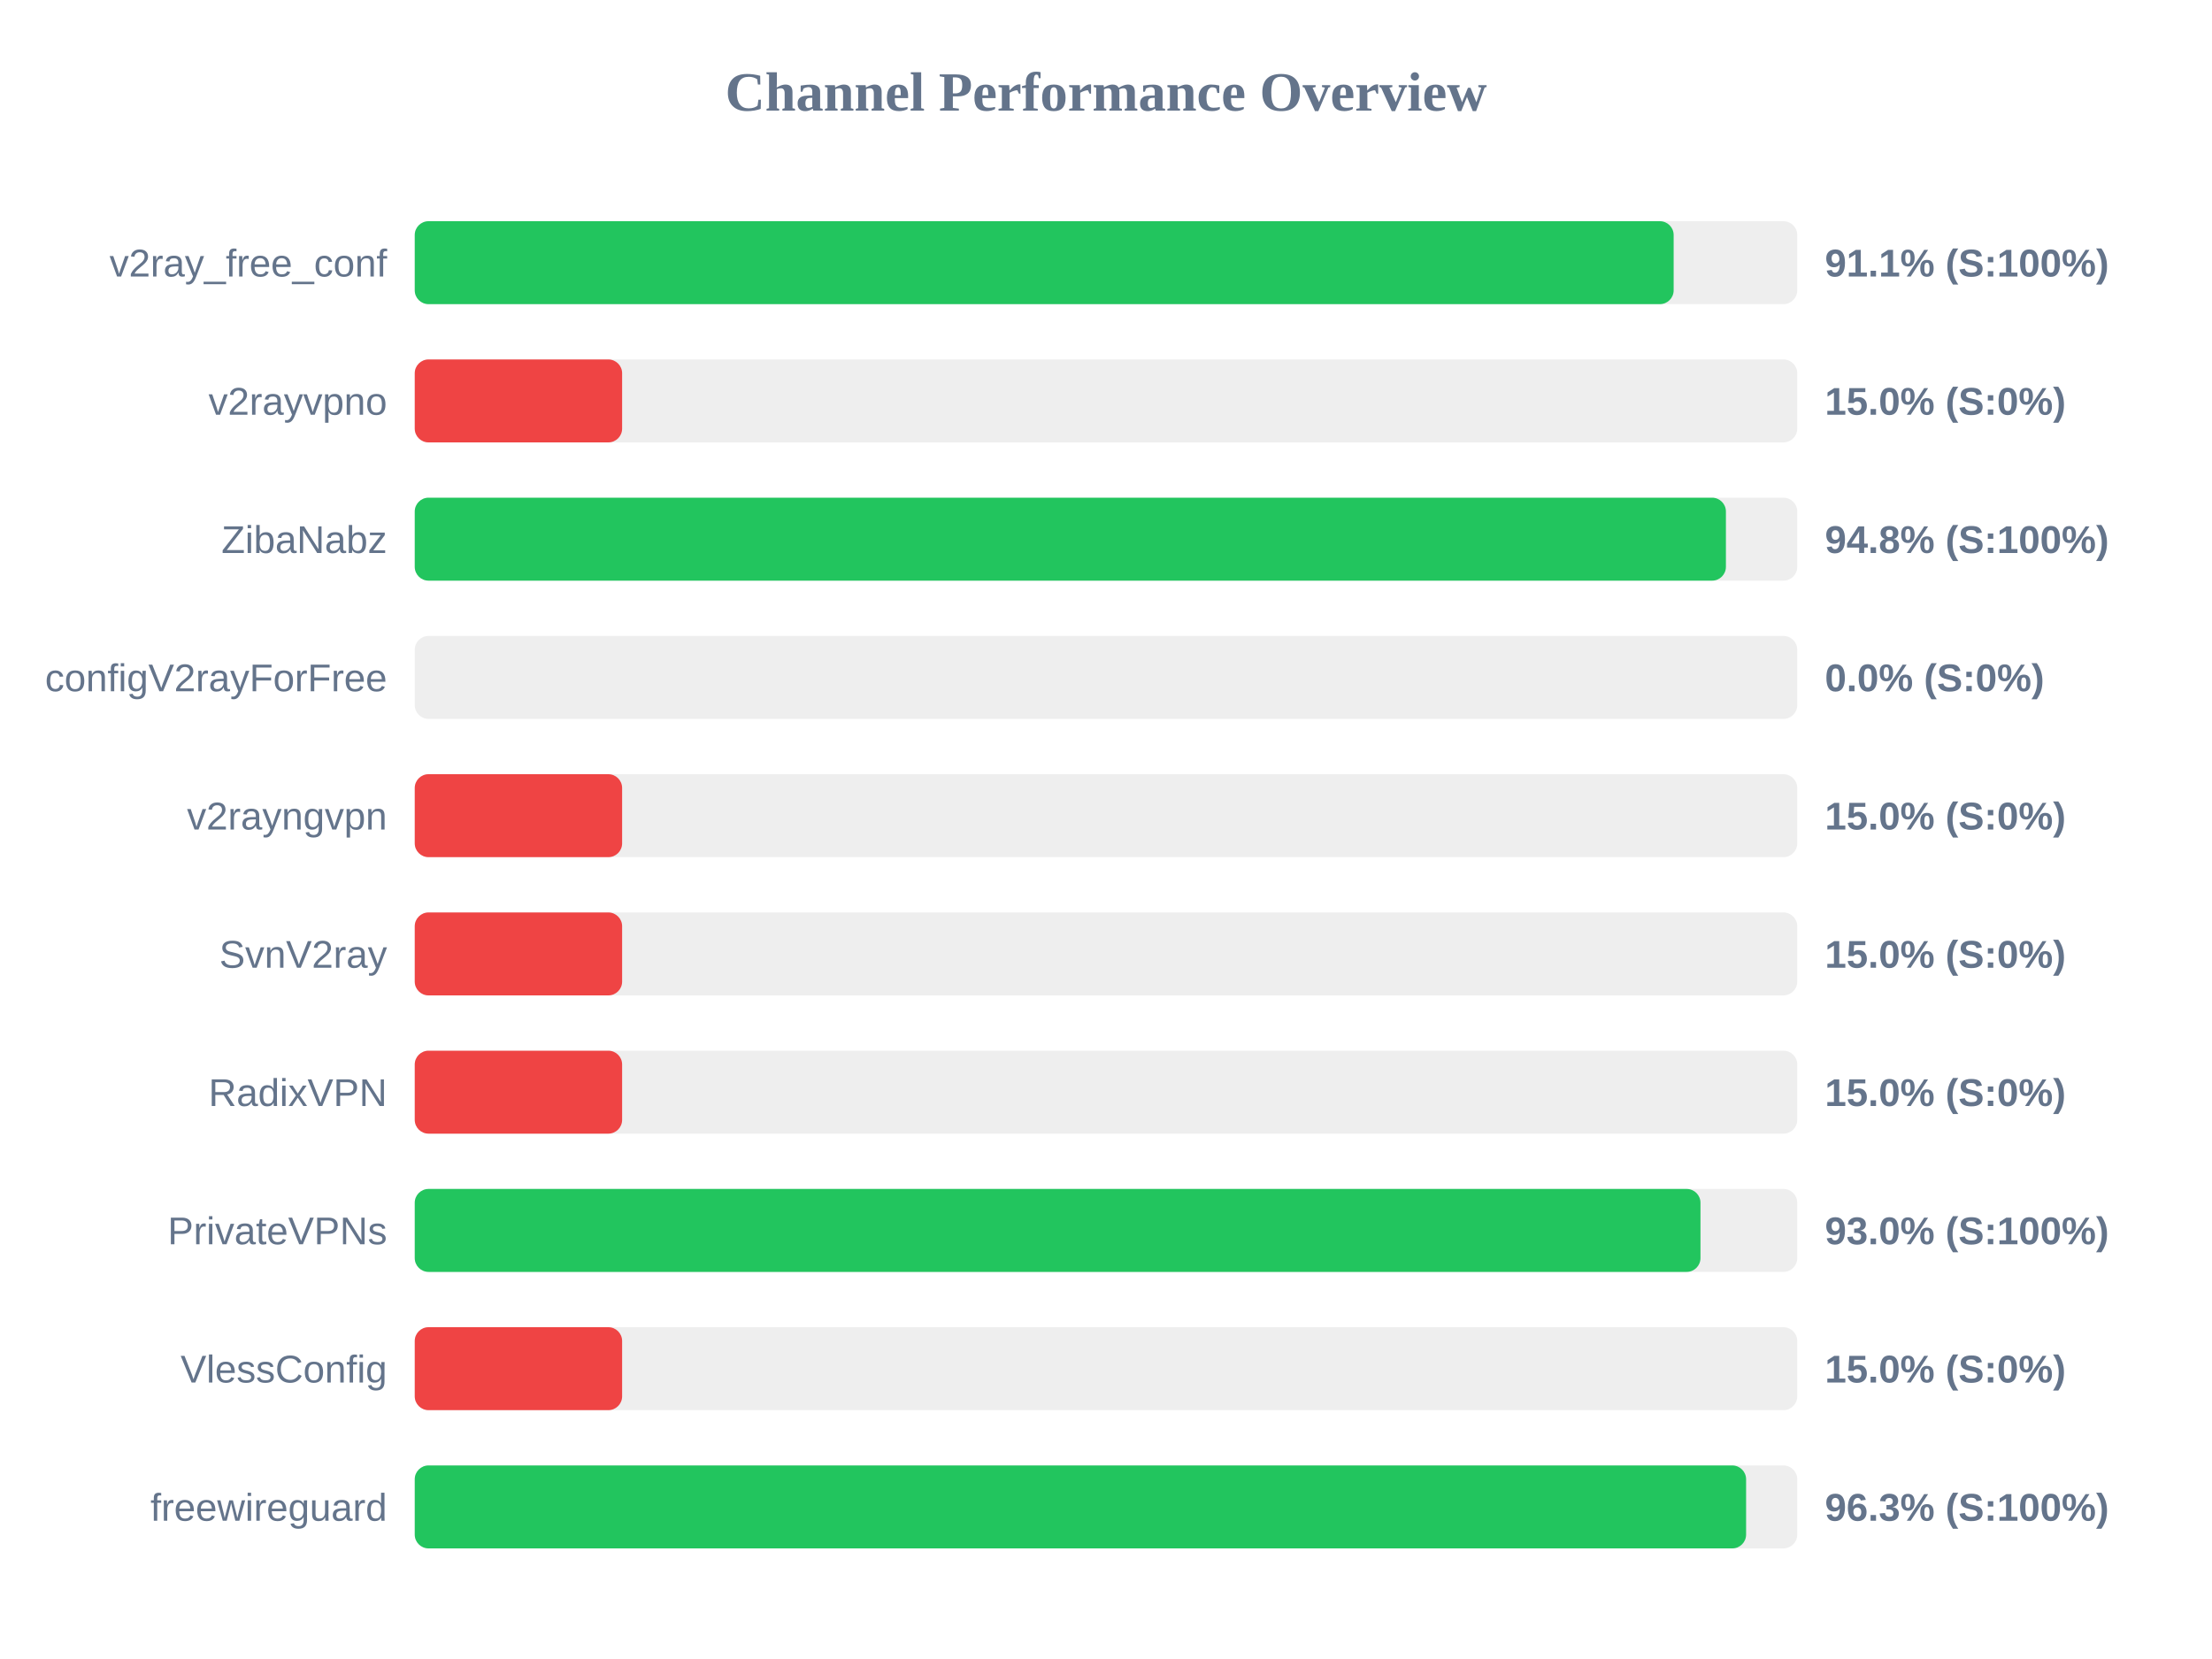
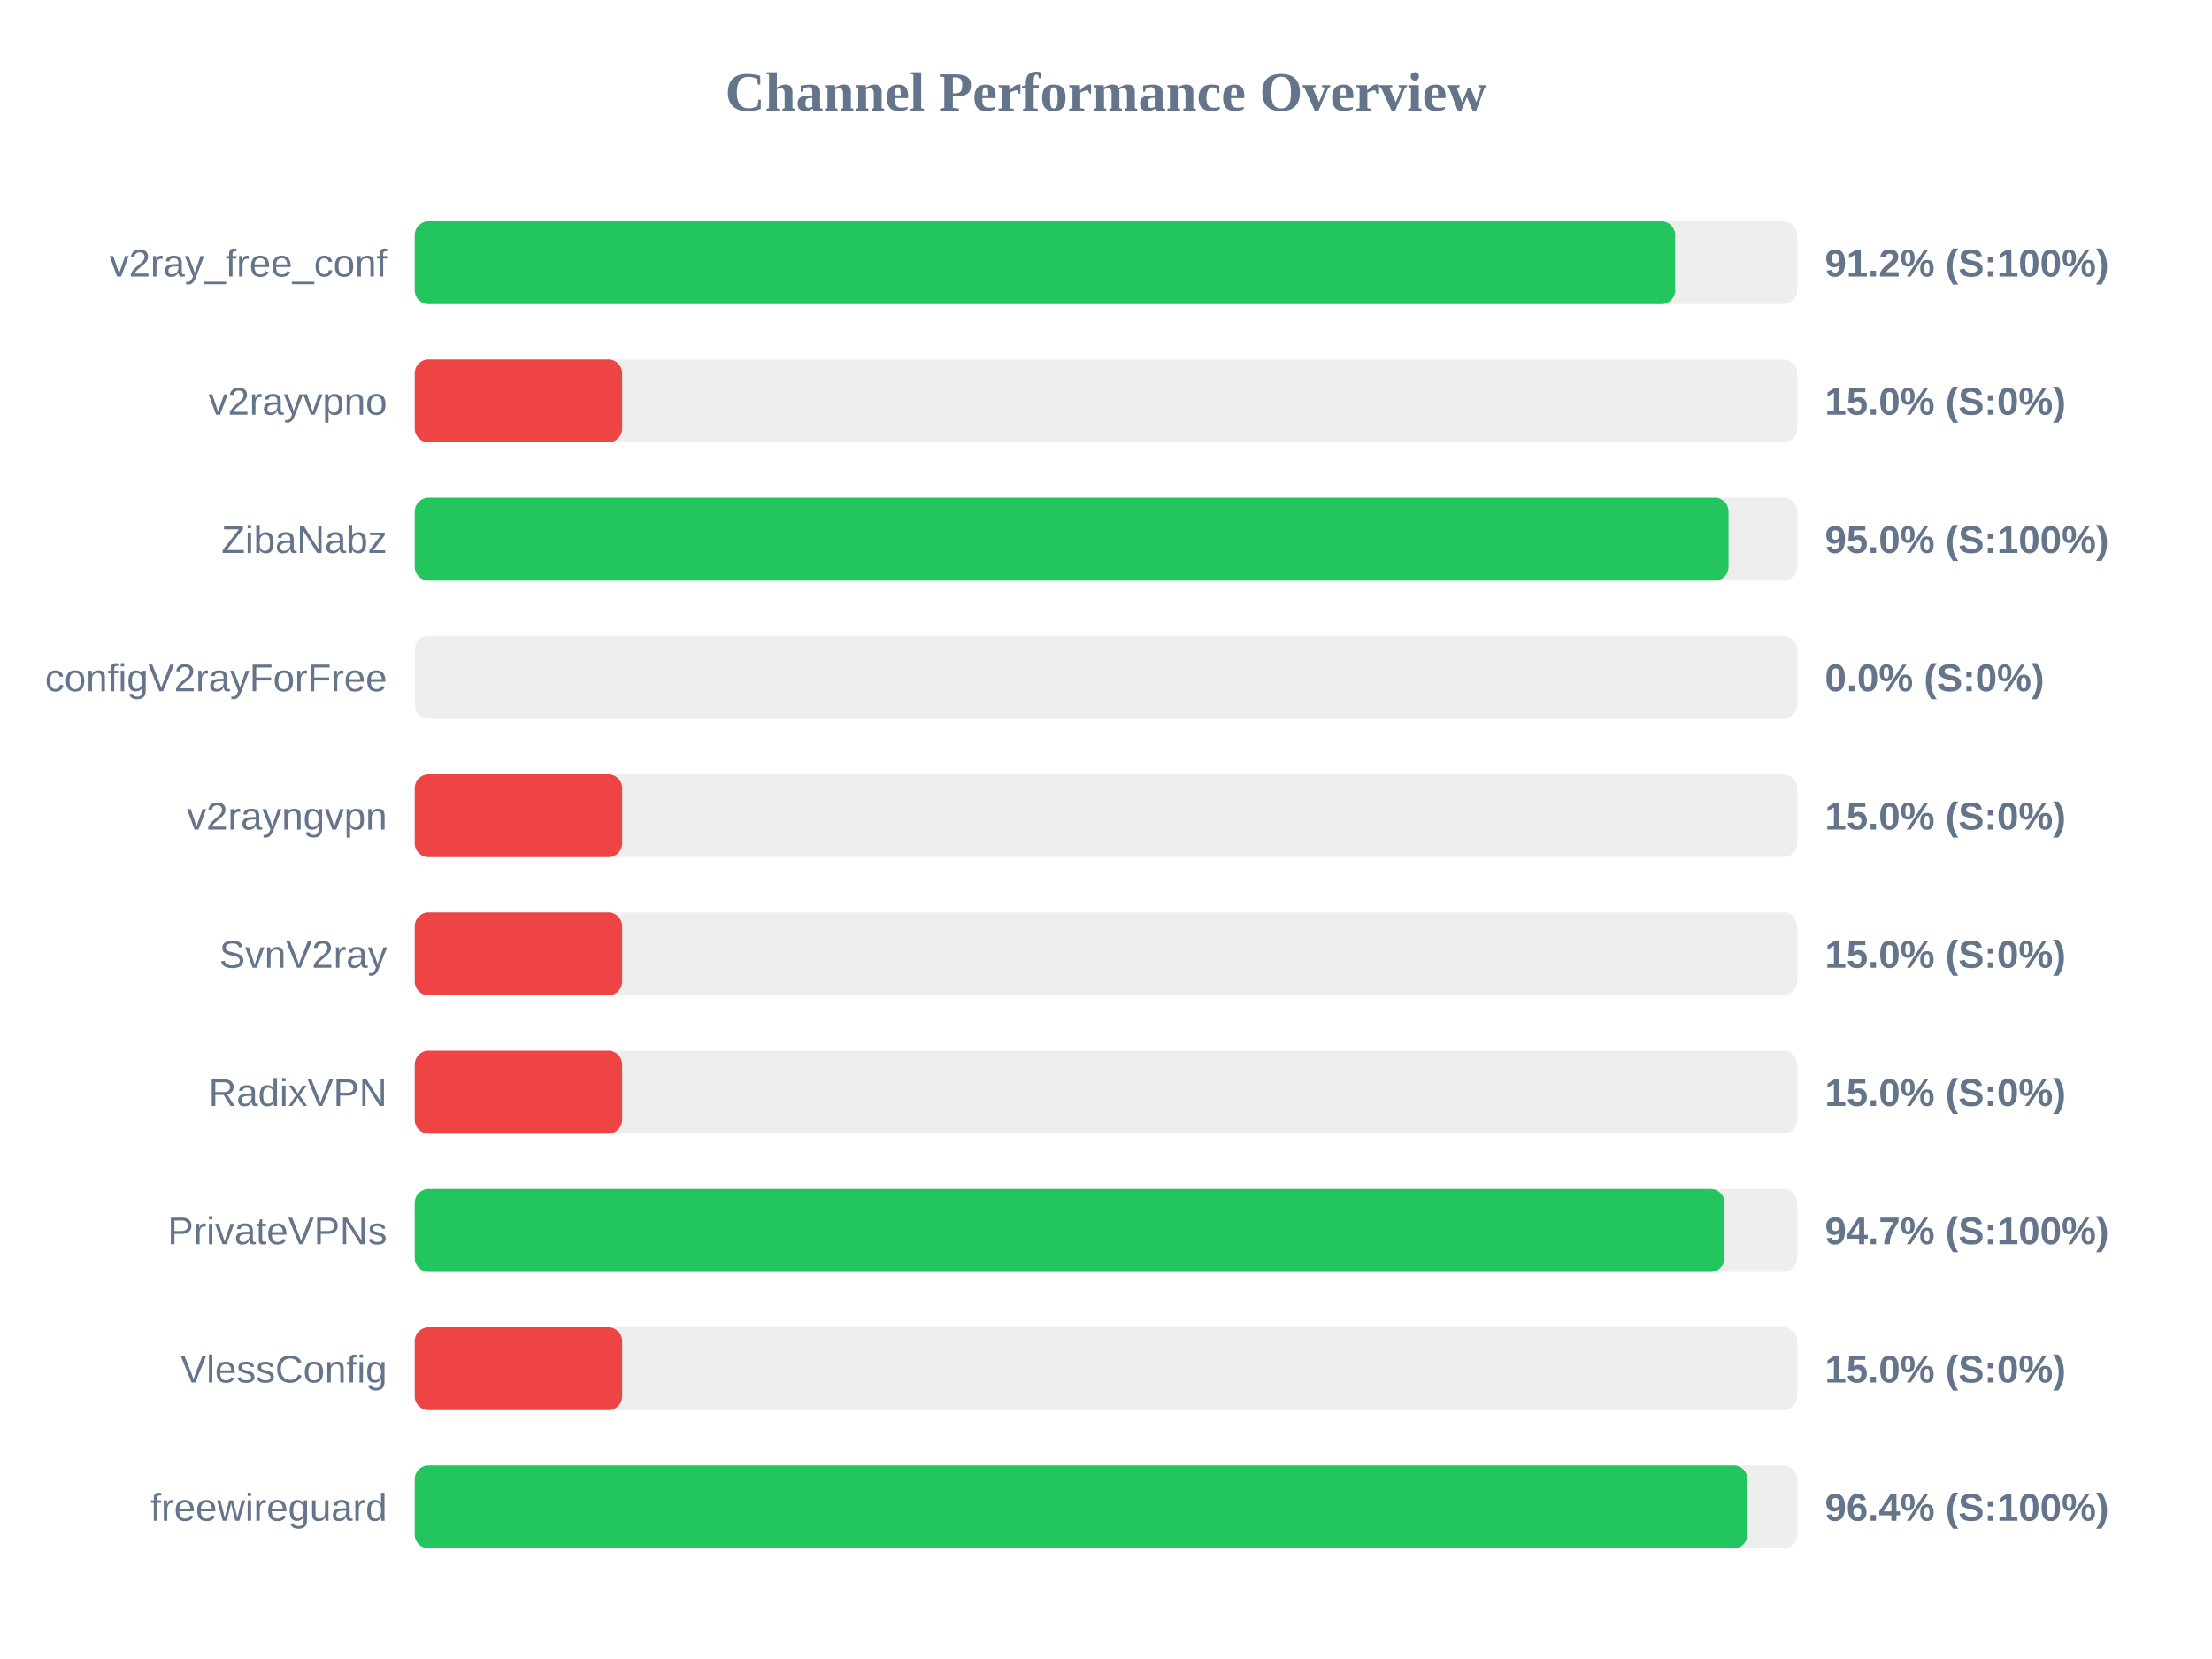
<svg xmlns="http://www.w3.org/2000/svg" width="800" height="600" version="1.1">
  <style>
        .row { font: 14px Arial; fill: #64748b; }
        .score { font: bold 14px Arial; fill: #64748b; }
    </style>
  <text x="400" y="40" text-anchor="middle" font-size="20px" font-weight="bold" fill="#64748b">Channel Performance Overview</text>
  <rect x="150" y="80" width="500" height="30" fill="#eee" rx="5" />
-   <rect x="150" y="80" width="455.3" height="30" fill="#22c55e" rx="5" />
+   <rect x="150" y="80" width="455.85" height="30" fill="#22c55e" rx="5" />
  <text x="140" y="100" text-anchor="end" class="row">v2ray_free_conf</text>
-   <text x="660" y="100" text-anchor="start" class="score">91.1% (S:100%)</text>
+   <text x="660" y="100" text-anchor="start" class="score">91.2% (S:100%)</text>
  <rect x="150" y="130" width="500" height="30" fill="#eee" rx="5" />
  <rect x="150" y="130" width="75.0" height="30" fill="#ef4444" rx="5" />
  <text x="140" y="150" text-anchor="end" class="row">v2rayvpno</text>
  <text x="660" y="150" text-anchor="start" class="score">15.0% (S:0%)</text>
  <rect x="150" y="180" width="500" height="30" fill="#eee" rx="5" />
-   <rect x="150" y="180" width="474.2" height="30" fill="#22c55e" rx="5" />
+   <rect x="150" y="180" width="475.15" height="30" fill="#22c55e" rx="5" />
  <text x="140" y="200" text-anchor="end" class="row">ZibaNabz</text>
-   <text x="660" y="200" text-anchor="start" class="score">94.8% (S:100%)</text>
+   <text x="660" y="200" text-anchor="start" class="score">95.0% (S:100%)</text>
  <rect x="150" y="230" width="500" height="30" fill="#eee" rx="5" />
  <rect x="150" y="230" width="0.0" height="30" fill="#ef4444" rx="5" />
  <text x="140" y="250" text-anchor="end" class="row">configV2rayForFree</text>
  <text x="660" y="250" text-anchor="start" class="score">0.0% (S:0%)</text>
  <rect x="150" y="280" width="500" height="30" fill="#eee" rx="5" />
  <rect x="150" y="280" width="75.0" height="30" fill="#ef4444" rx="5" />
  <text x="140" y="300" text-anchor="end" class="row">v2rayngvpn</text>
  <text x="660" y="300" text-anchor="start" class="score">15.0% (S:0%)</text>
  <rect x="150" y="330" width="500" height="30" fill="#eee" rx="5" />
  <rect x="150" y="330" width="75.0" height="30" fill="#ef4444" rx="5" />
  <text x="140" y="350" text-anchor="end" class="row">SvnV2ray</text>
  <text x="660" y="350" text-anchor="start" class="score">15.0% (S:0%)</text>
  <rect x="150" y="380" width="500" height="30" fill="#eee" rx="5" />
  <rect x="150" y="380" width="75.0" height="30" fill="#ef4444" rx="5" />
  <text x="140" y="400" text-anchor="end" class="row">RadixVPN</text>
  <text x="660" y="400" text-anchor="start" class="score">15.0% (S:0%)</text>
  <rect x="150" y="430" width="500" height="30" fill="#eee" rx="5" />
-   <rect x="150" y="430" width="465.0" height="30" fill="#22c55e" rx="5" />
+   <rect x="150" y="430" width="473.7" height="30" fill="#22c55e" rx="5" />
  <text x="140" y="450" text-anchor="end" class="row">PrivateVPNs</text>
-   <text x="660" y="450" text-anchor="start" class="score">93.0% (S:100%)</text>
+   <text x="660" y="450" text-anchor="start" class="score">94.7% (S:100%)</text>
  <rect x="150" y="480" width="500" height="30" fill="#eee" rx="5" />
  <rect x="150" y="480" width="75.0" height="30" fill="#ef4444" rx="5" />
  <text x="140" y="500" text-anchor="end" class="row">VlessConfig</text>
  <text x="660" y="500" text-anchor="start" class="score">15.0% (S:0%)</text>
  <rect x="150" y="530" width="500" height="30" fill="#eee" rx="5" />
-   <rect x="150" y="530" width="481.5" height="30" fill="#22c55e" rx="5" />
+   <rect x="150" y="530" width="482.0" height="30" fill="#22c55e" rx="5" />
  <text x="140" y="550" text-anchor="end" class="row">freewireguard</text>
-   <text x="660" y="550" text-anchor="start" class="score">96.3% (S:100%)</text>
+   <text x="660" y="550" text-anchor="start" class="score">96.4% (S:100%)</text>
</svg>
